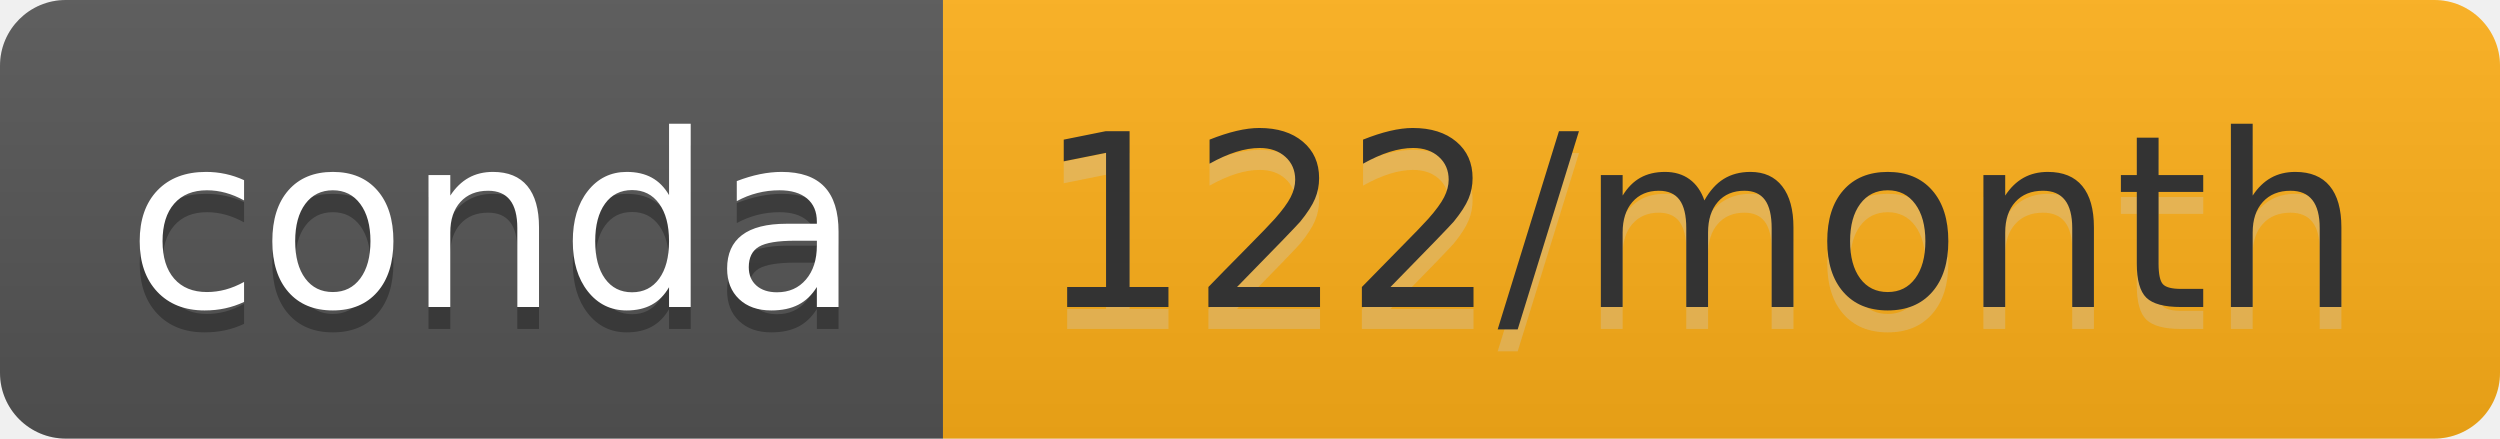
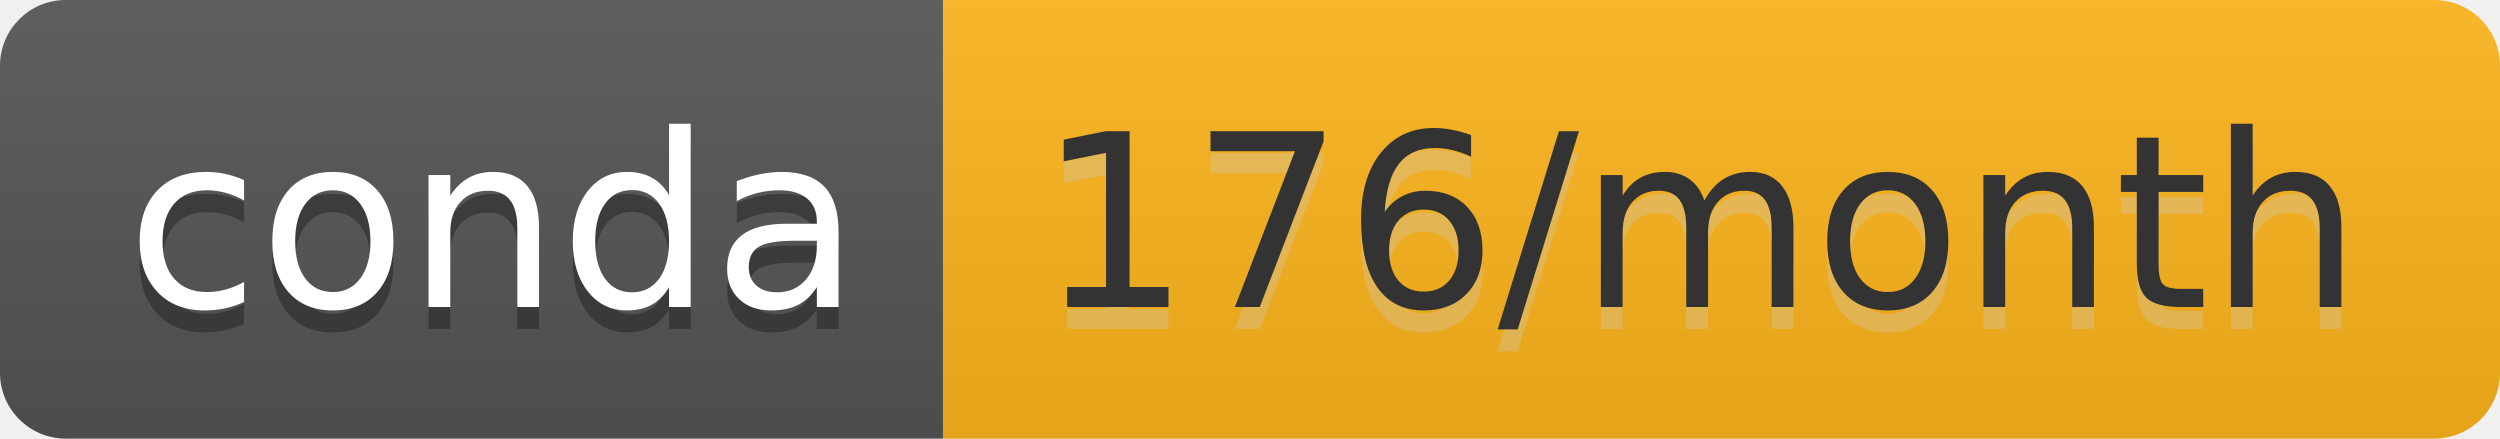
- <svg xmlns="http://www.w3.org/2000/svg" width="114" height="20" role="img" aria-label="conda: 122/month">
+ <svg xmlns="http://www.w3.org/2000/svg" width="114" height="20" role="img" aria-label="conda: 176/month">
  <linearGradient id="s" x2="0" y2="100%">
    <stop offset="0" stop-color="#bbb" stop-opacity=".1" />
    <stop offset="1" stop-opacity=".1" />
  </linearGradient>
  <clipPath id="r">
    <rect width="114" height="20" rx="3" fill="#fff" />
  </clipPath>
  <g clip-path="url(#r)">
    <rect width="43" height="20" fill="#555" />
-     <rect x="43" width="71" height="20" fill="#ffb018" />
+     <rect x="43" width="71" height="20" fill="#feb61b" />
    <rect width="114" height="20" fill="url(#s)" />
  </g>
  <g fill="#fff" text-anchor="middle" font-family="Verdana,Geneva,DejaVu Sans,sans-serif" text-rendering="geometricPrecision" font-size="110">
    <text aria-hidden="true" x="225" y="150" fill="#010101" fill-opacity=".3" transform="scale(.1)" textLength="330">conda</text>
    <text x="225" y="140" transform="scale(.1)" fill="#fff" textLength="330">conda</text>
-     <text aria-hidden="true" x="775" y="150" fill="#ccc" fill-opacity=".3" transform="scale(.1)" textLength="610">122/month</text>
-     <text x="775" y="140" transform="scale(.1)" fill="#333" textLength="610">122/month</text>
+     <text aria-hidden="true" x="775" y="150" fill="#ccc" fill-opacity=".3" transform="scale(.1)" textLength="610">176/month</text>
+     <text x="775" y="140" transform="scale(.1)" fill="#333" textLength="610">176/month</text>
  </g>
</svg>
